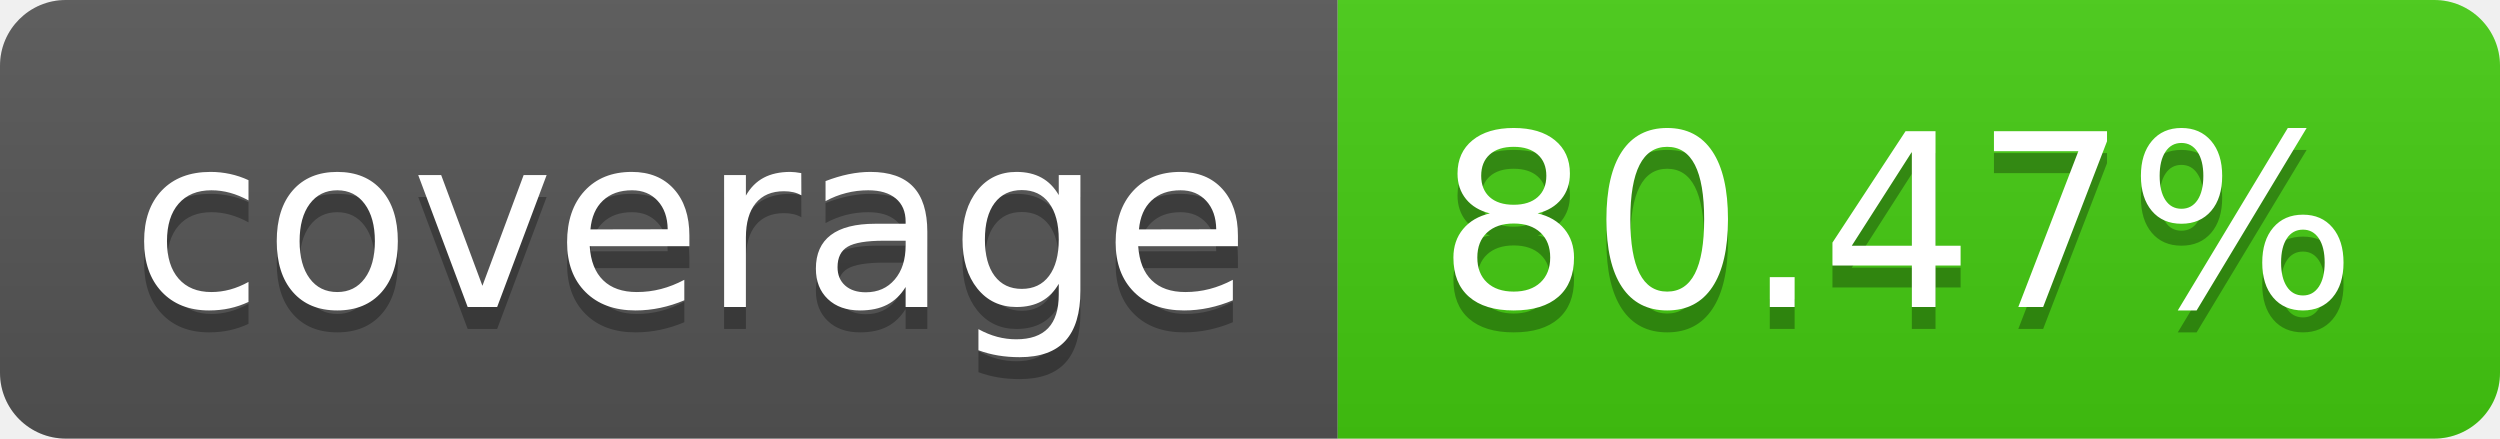
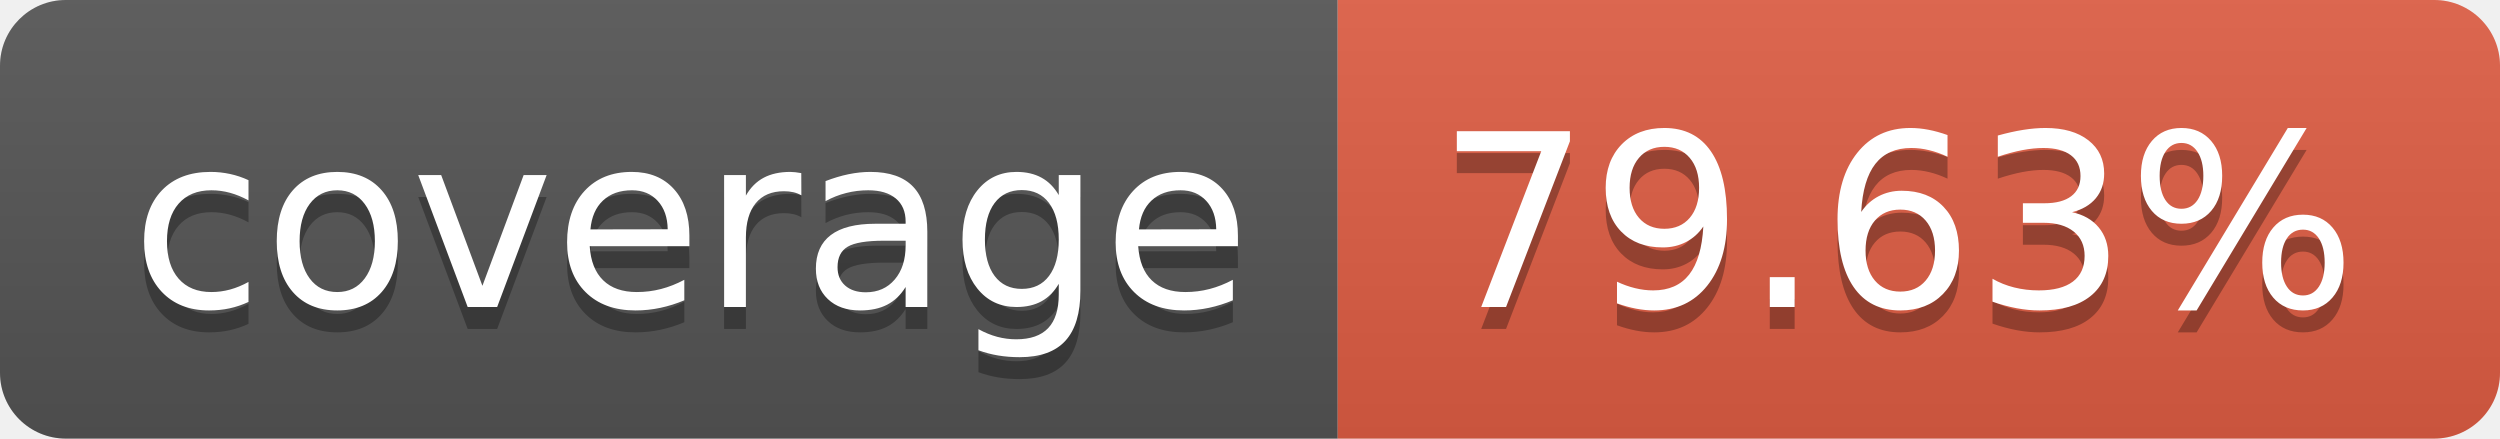
- <svg xmlns="http://www.w3.org/2000/svg" width="114" height="20" role="img" aria-label="coverage: 80.47%">
+ <svg xmlns="http://www.w3.org/2000/svg" width="114" height="20" role="img" aria-label="coverage: 79.63%">
  <linearGradient id="s" x2="0" y2="100%">
    <stop offset="0" stop-color="#bbb" stop-opacity=".1" />
    <stop offset="1" stop-opacity=".1" />
  </linearGradient>
  <clipPath id="r">
    <rect width="114" height="20" rx="3" fill="#fff" />
  </clipPath>
  <g clip-path="url(#r)">
    <rect width="61" height="20" fill="#555" />
-     <rect x="61" width="53" height="20" fill="#4c1" />
+     <rect x="61" width="53" height="20" fill="#e05d44" />
    <rect width="114" height="20" fill="url(#s)" />
  </g>
  <g fill="#fff" text-anchor="middle" font-family="Verdana,Geneva,DejaVu Sans,sans-serif" text-rendering="geometricPrecision" font-size="110">
    <text aria-hidden="true" x="315" y="150" fill="#010101" fill-opacity=".3" transform="scale(.1)" textLength="510">coverage</text>
    <text x="315" y="140" transform="scale(.1)" fill="#fff" textLength="510">coverage</text>
-     <text aria-hidden="true" x="865" y="150" fill="#010101" fill-opacity=".3" transform="scale(.1)" textLength="430">80.47%</text>
-     <text x="865" y="140" transform="scale(.1)" fill="#fff" textLength="430">80.47%</text>
+     <text aria-hidden="true" x="865" y="150" fill="#010101" fill-opacity=".3" transform="scale(.1)" textLength="430">79.63%</text>
+     <text x="865" y="140" transform="scale(.1)" fill="#fff" textLength="430">79.63%</text>
  </g>
</svg>
